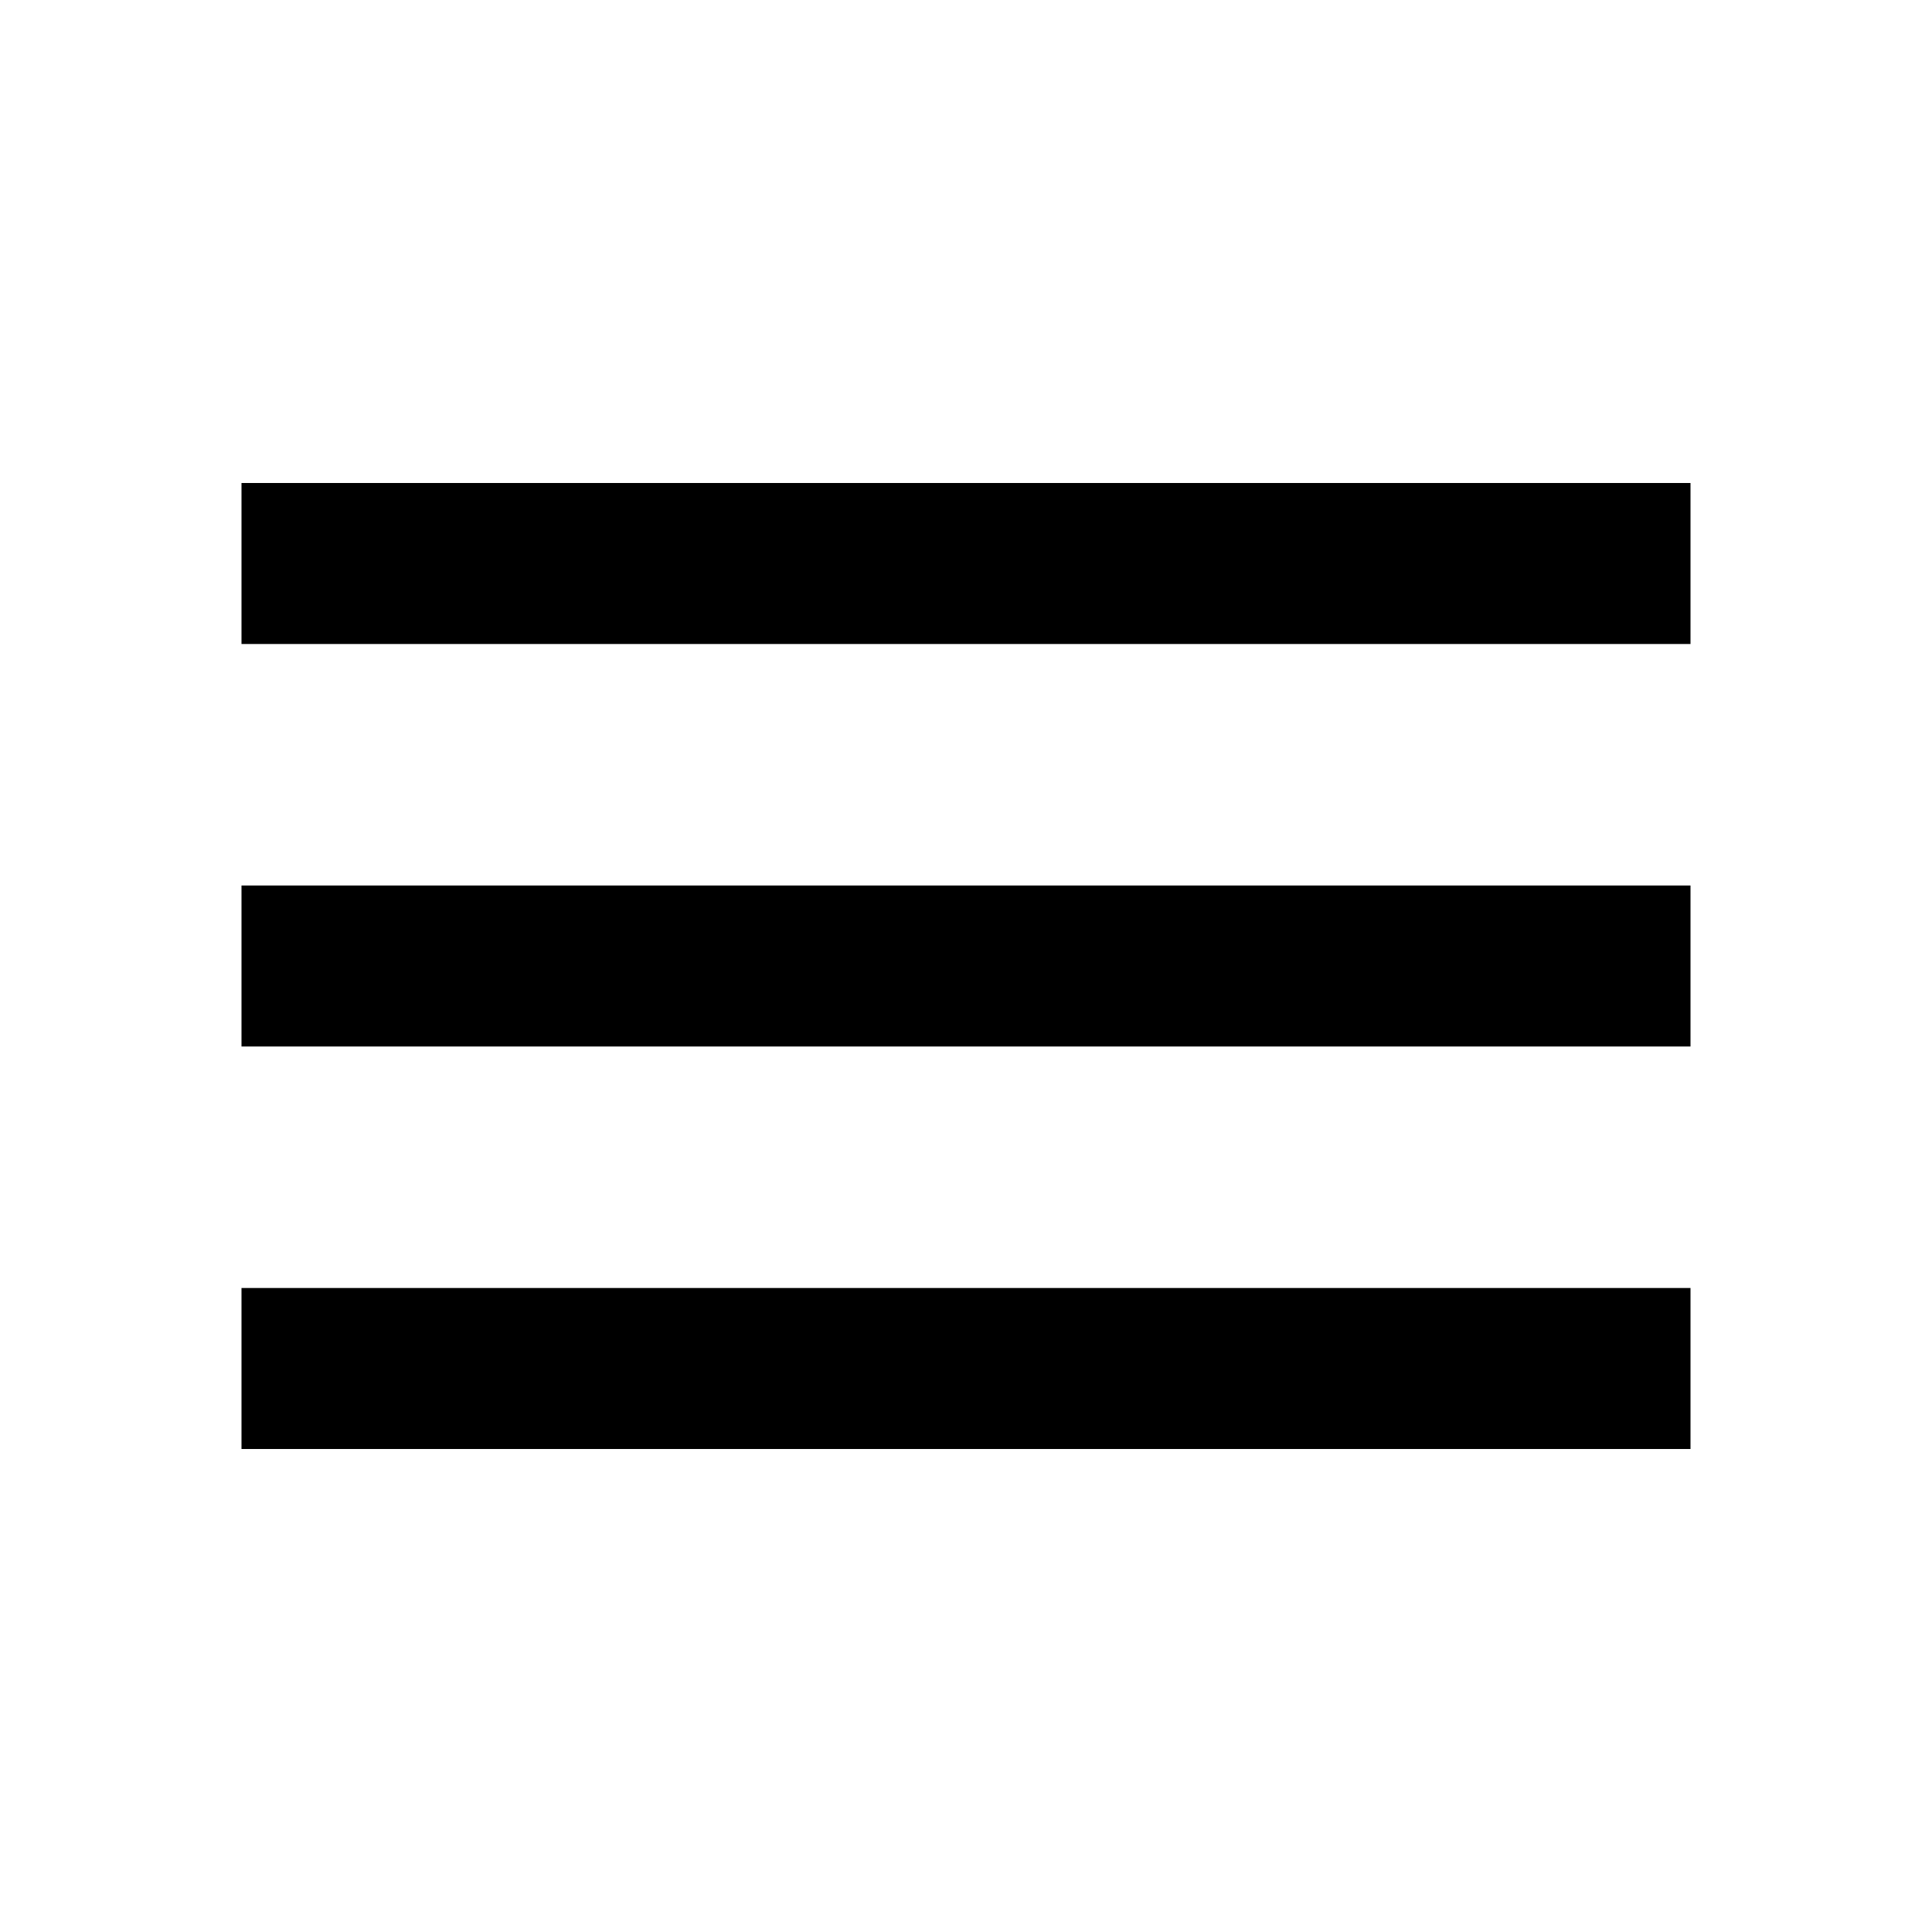
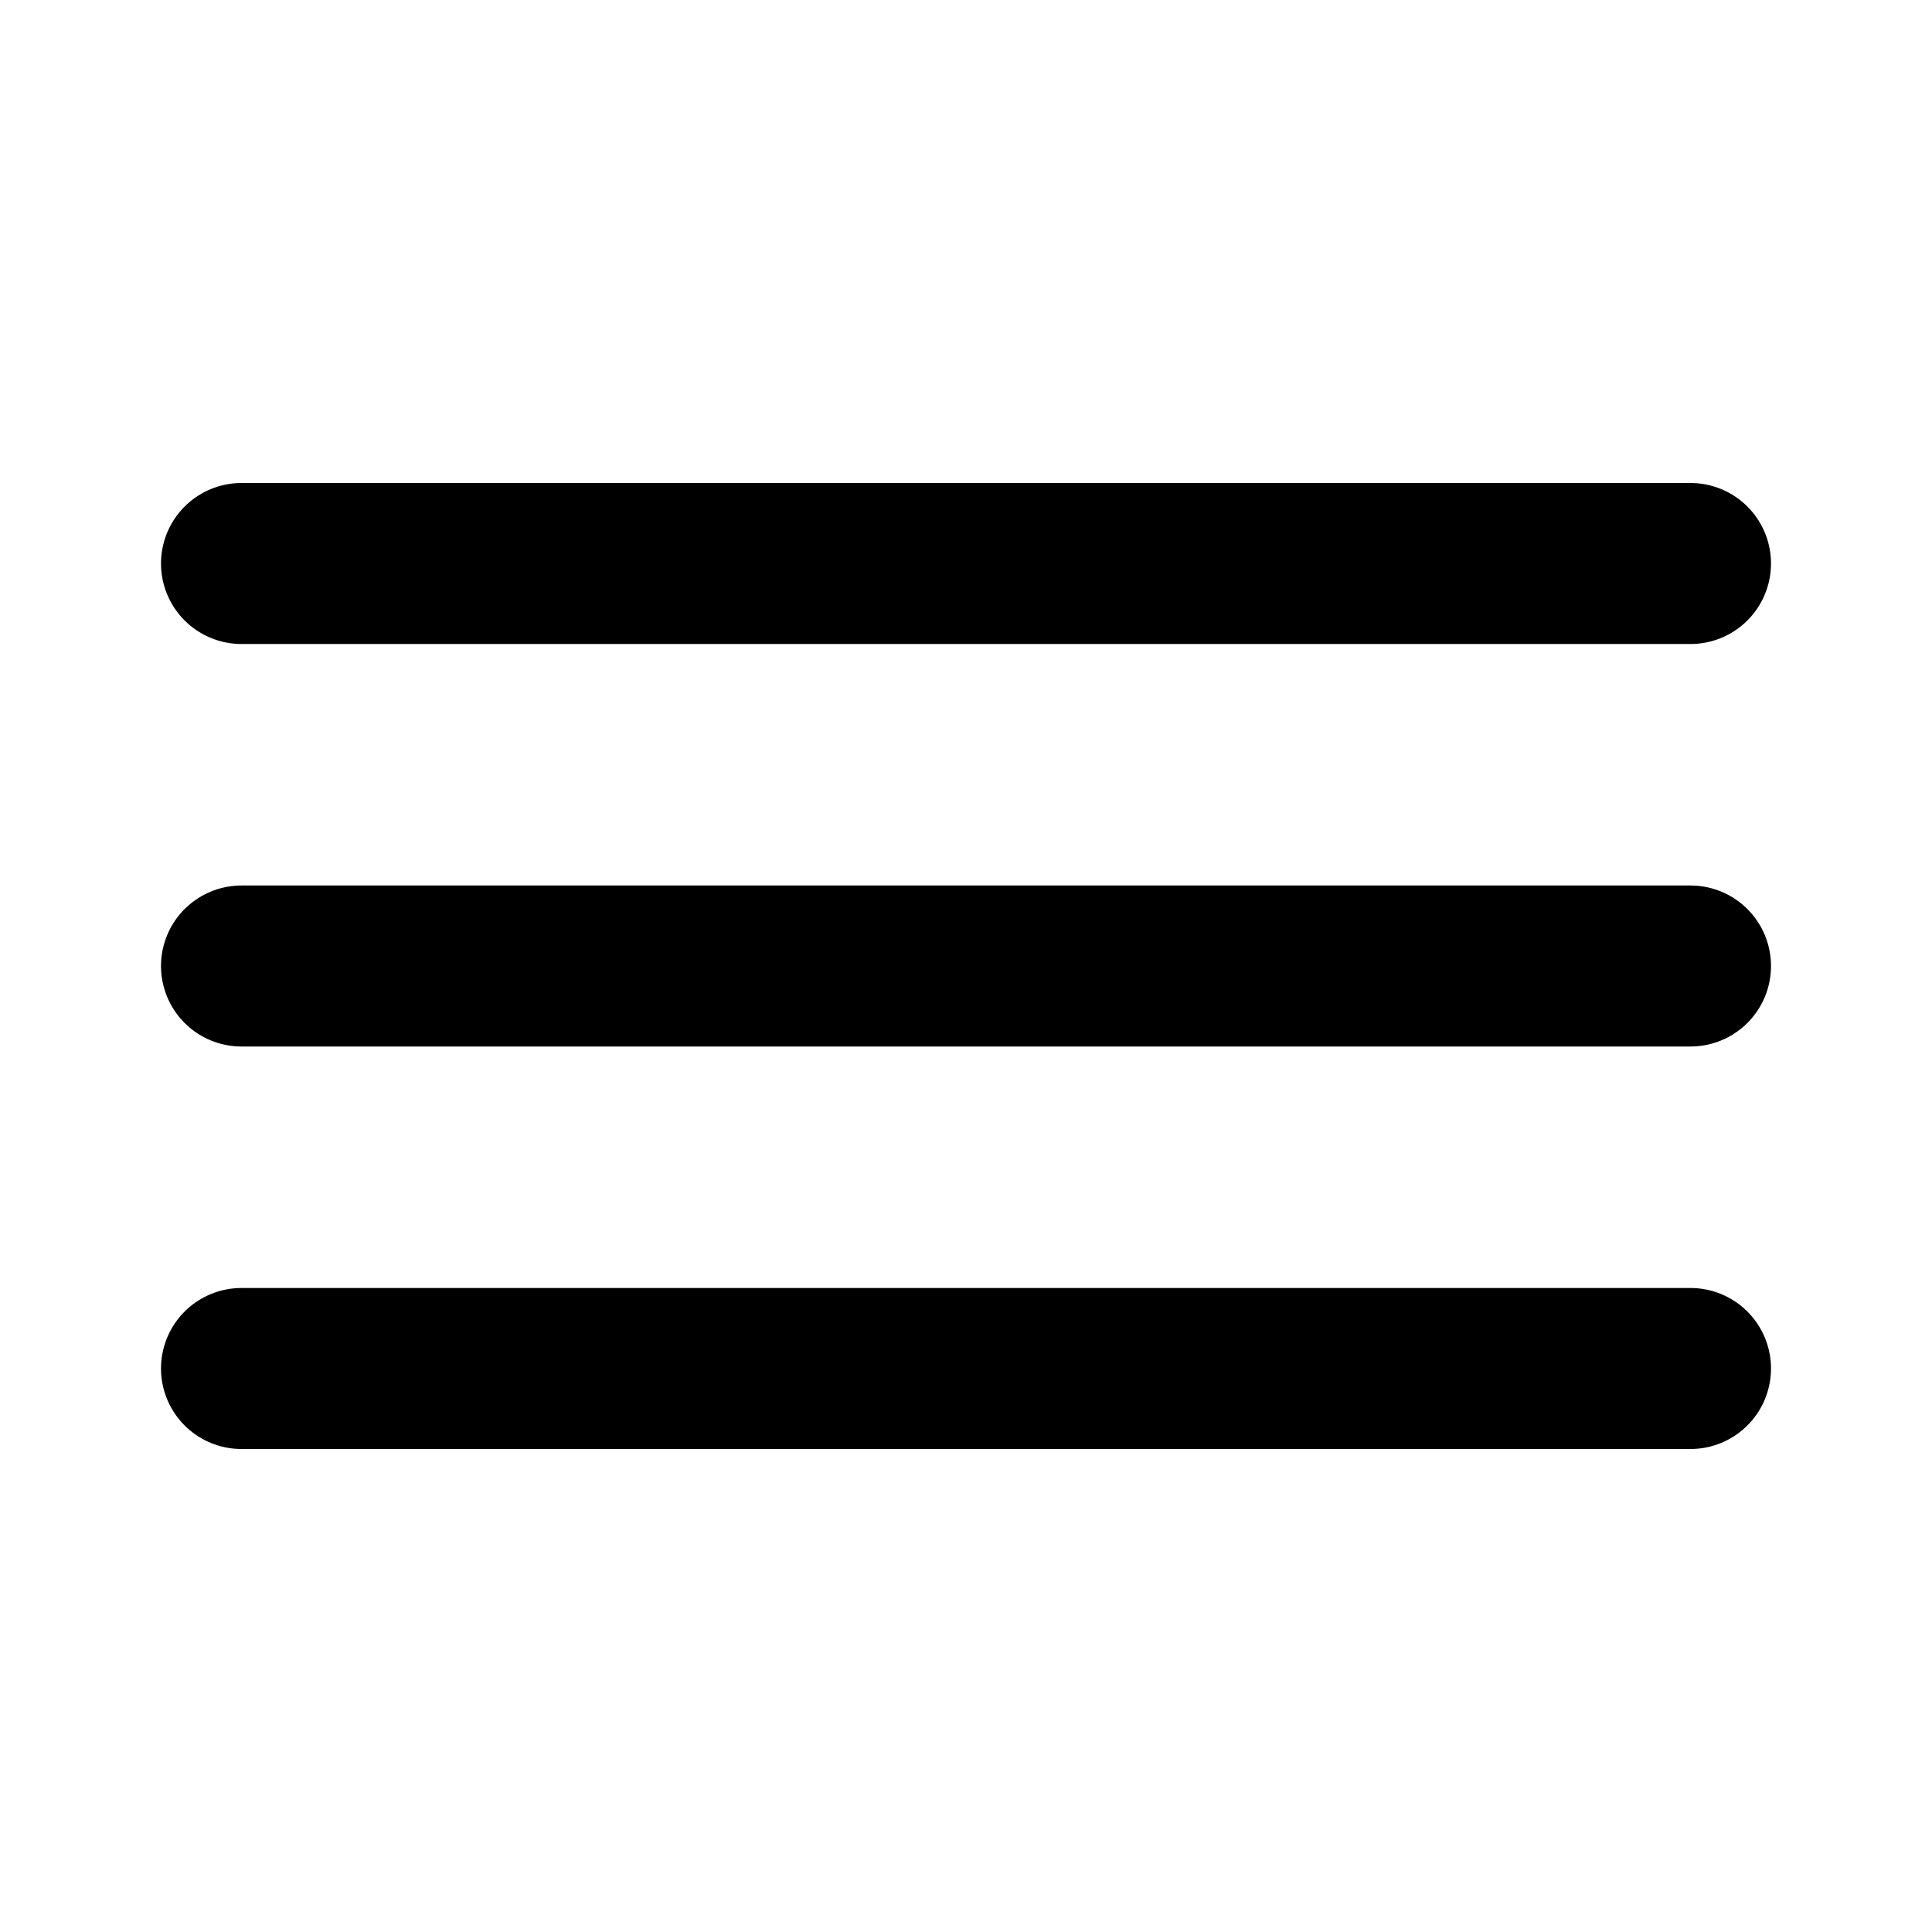
<svg xmlns="http://www.w3.org/2000/svg" fill="none" stroke="currentColor" viewBox="0 0 24 24">
-   <path d="M3,17 H21 M3,12 H21 M3,7 H21" stroke-width="2" />
+   <path d="M3,17 H21 M3,12 H21 M3,7 H21" stroke-width="2" stroke-linecap="round" />
</svg>
